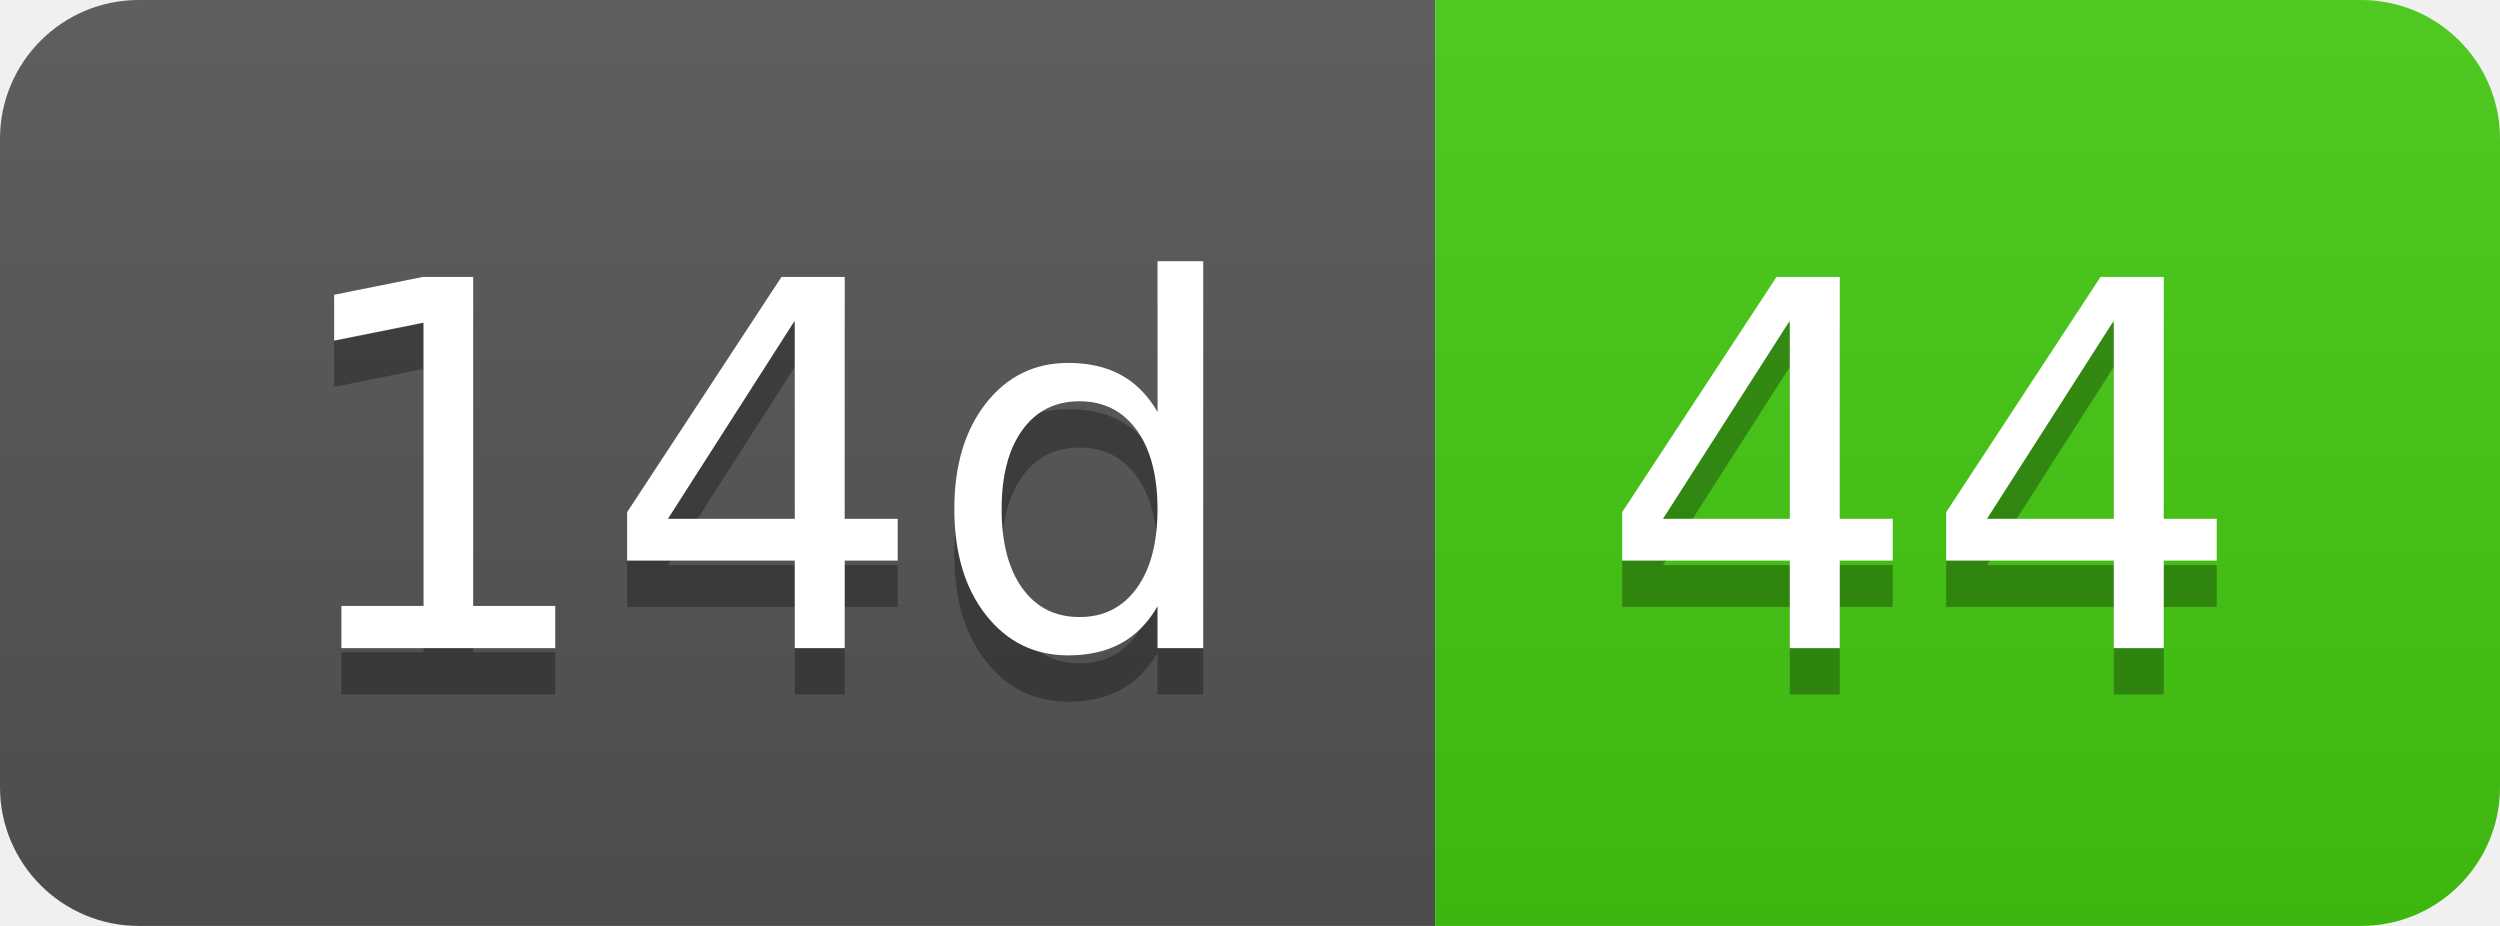
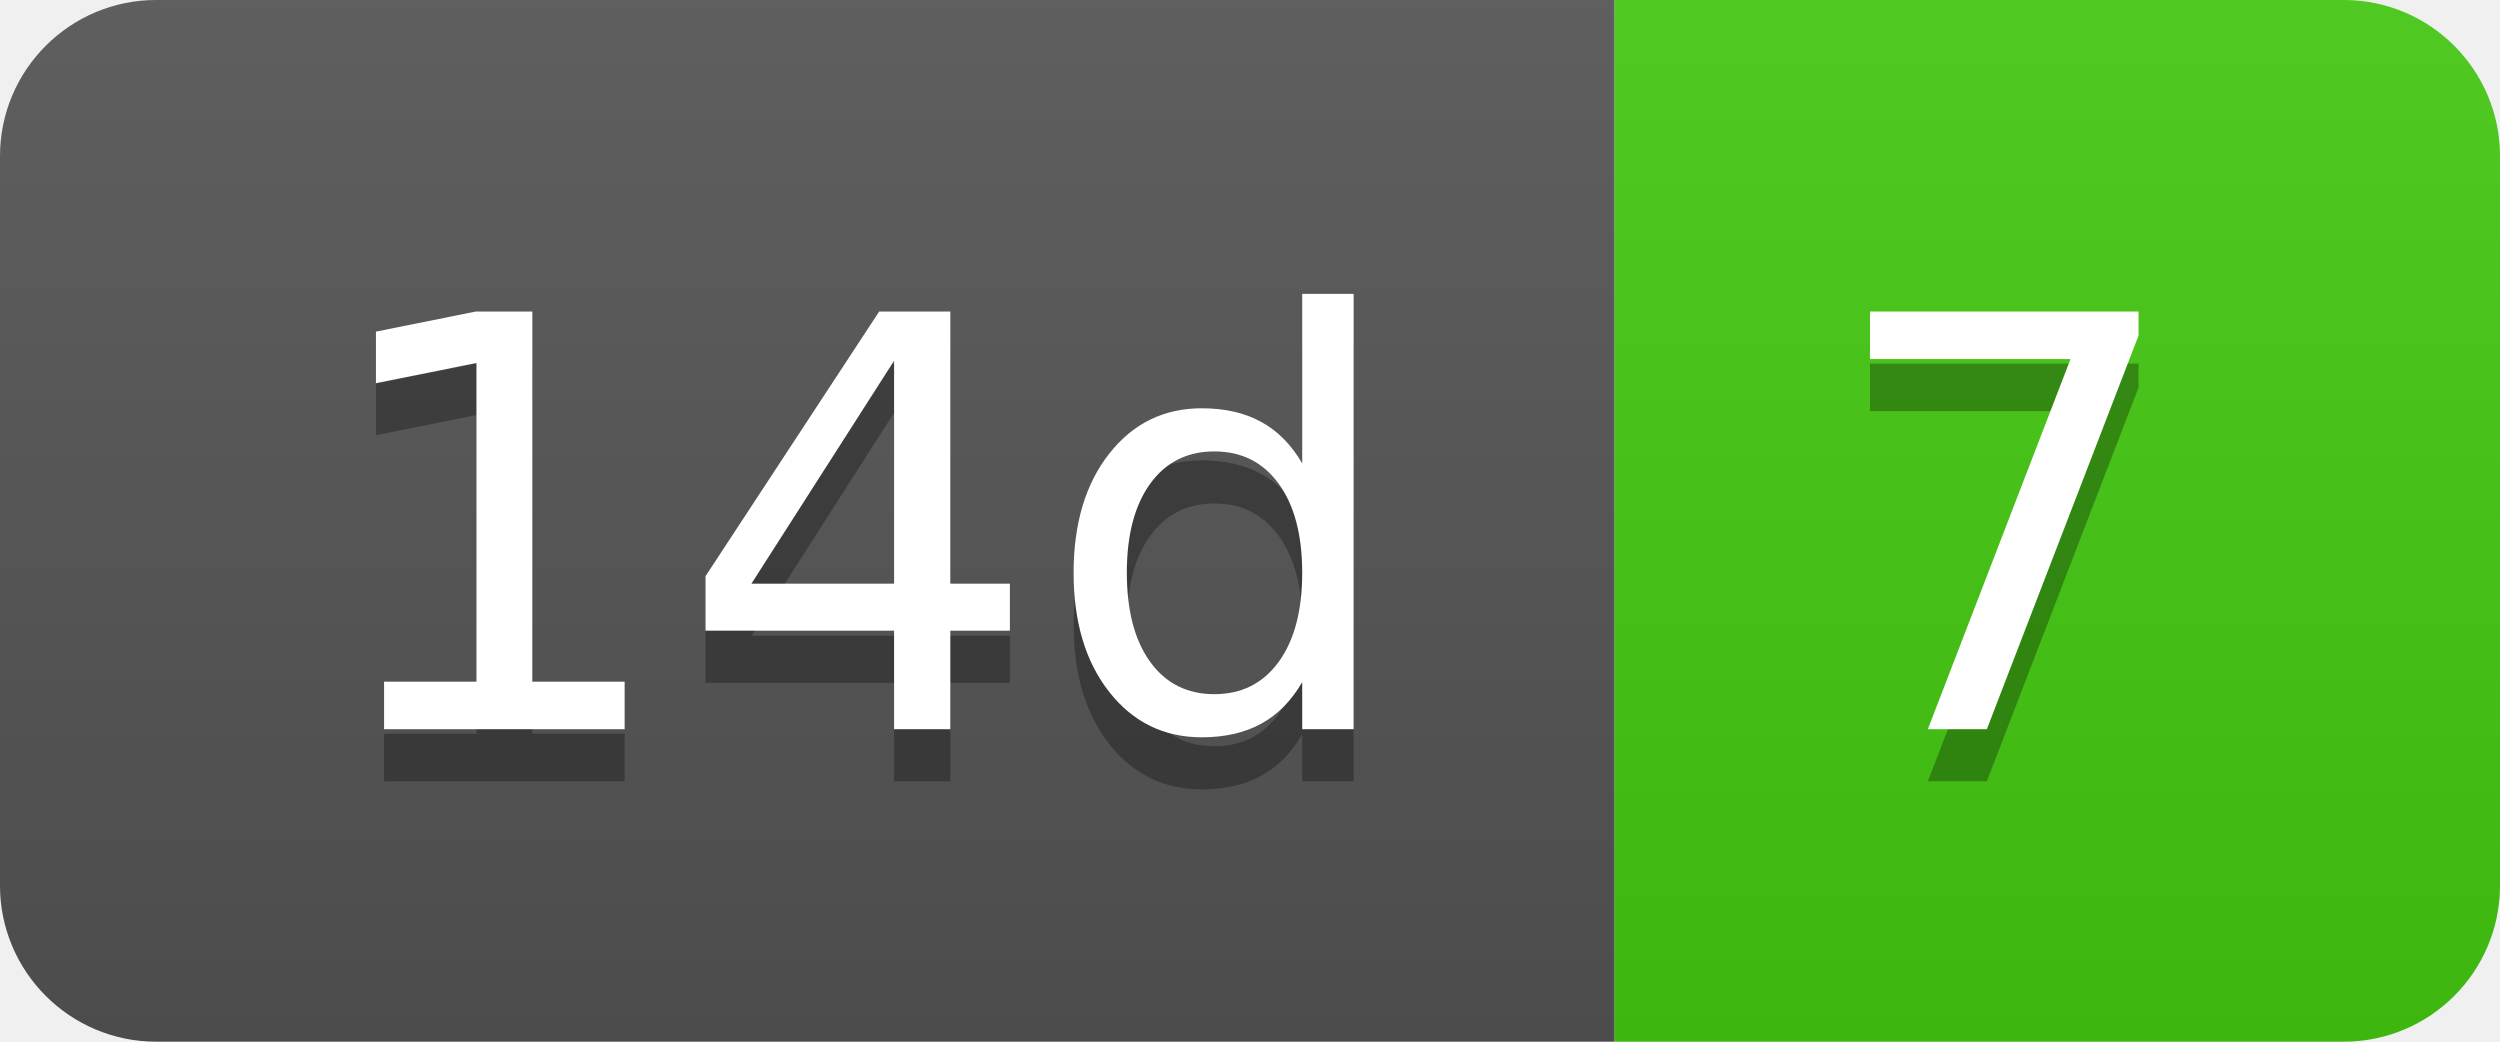
- <svg xmlns="http://www.w3.org/2000/svg" width="54" height="20" role="img" aria-label="14d: 44">
+ <svg xmlns="http://www.w3.org/2000/svg" width="48" height="20" role="img" aria-label="14d: 7">
  <linearGradient id="s" x2="0" y2="100%">
    <stop offset="0" stop-color="#bbb" stop-opacity=".1" />
    <stop offset="1" stop-opacity=".1" />
  </linearGradient>
  <clipPath id="r">
-     <rect width="54" height="20" rx="3" fill="#fff" />
+     <rect width="48" height="20" rx="3" fill="#fff" />
  </clipPath>
  <g clip-path="url(#r)">
    <rect width="31" height="20" fill="#555" />
-     <rect x="31" width="23" height="20" fill="#4c1" />
-     <rect width="54" height="20" fill="url(#s)" />
+     <rect x="31" width="17" height="20" fill="#4c1" />
+     <rect width="48" height="20" fill="url(#s)" />
  </g>
  <g fill="#fff" text-anchor="middle" font-family="Verdana,Geneva,DejaVu Sans,sans-serif" text-rendering="geometricPrecision" font-size="110">
    <text aria-hidden="true" x="165" y="150" fill="#010101" fill-opacity=".3" transform="scale(.1)" textLength="210">14d</text>
    <text x="165" y="140" transform="scale(.1)" fill="#fff" textLength="210">14d</text>
-     <text aria-hidden="true" x="415" y="150" fill="#010101" fill-opacity=".3" transform="scale(.1)" textLength="130">44</text>
-     <text x="415" y="140" transform="scale(.1)" fill="#fff" textLength="130">44</text>
+     <text aria-hidden="true" x="385" y="150" fill="#010101" fill-opacity=".3" transform="scale(.1)" textLength="70">7</text>
+     <text x="385" y="140" transform="scale(.1)" fill="#fff" textLength="70">7</text>
  </g>
</svg>
